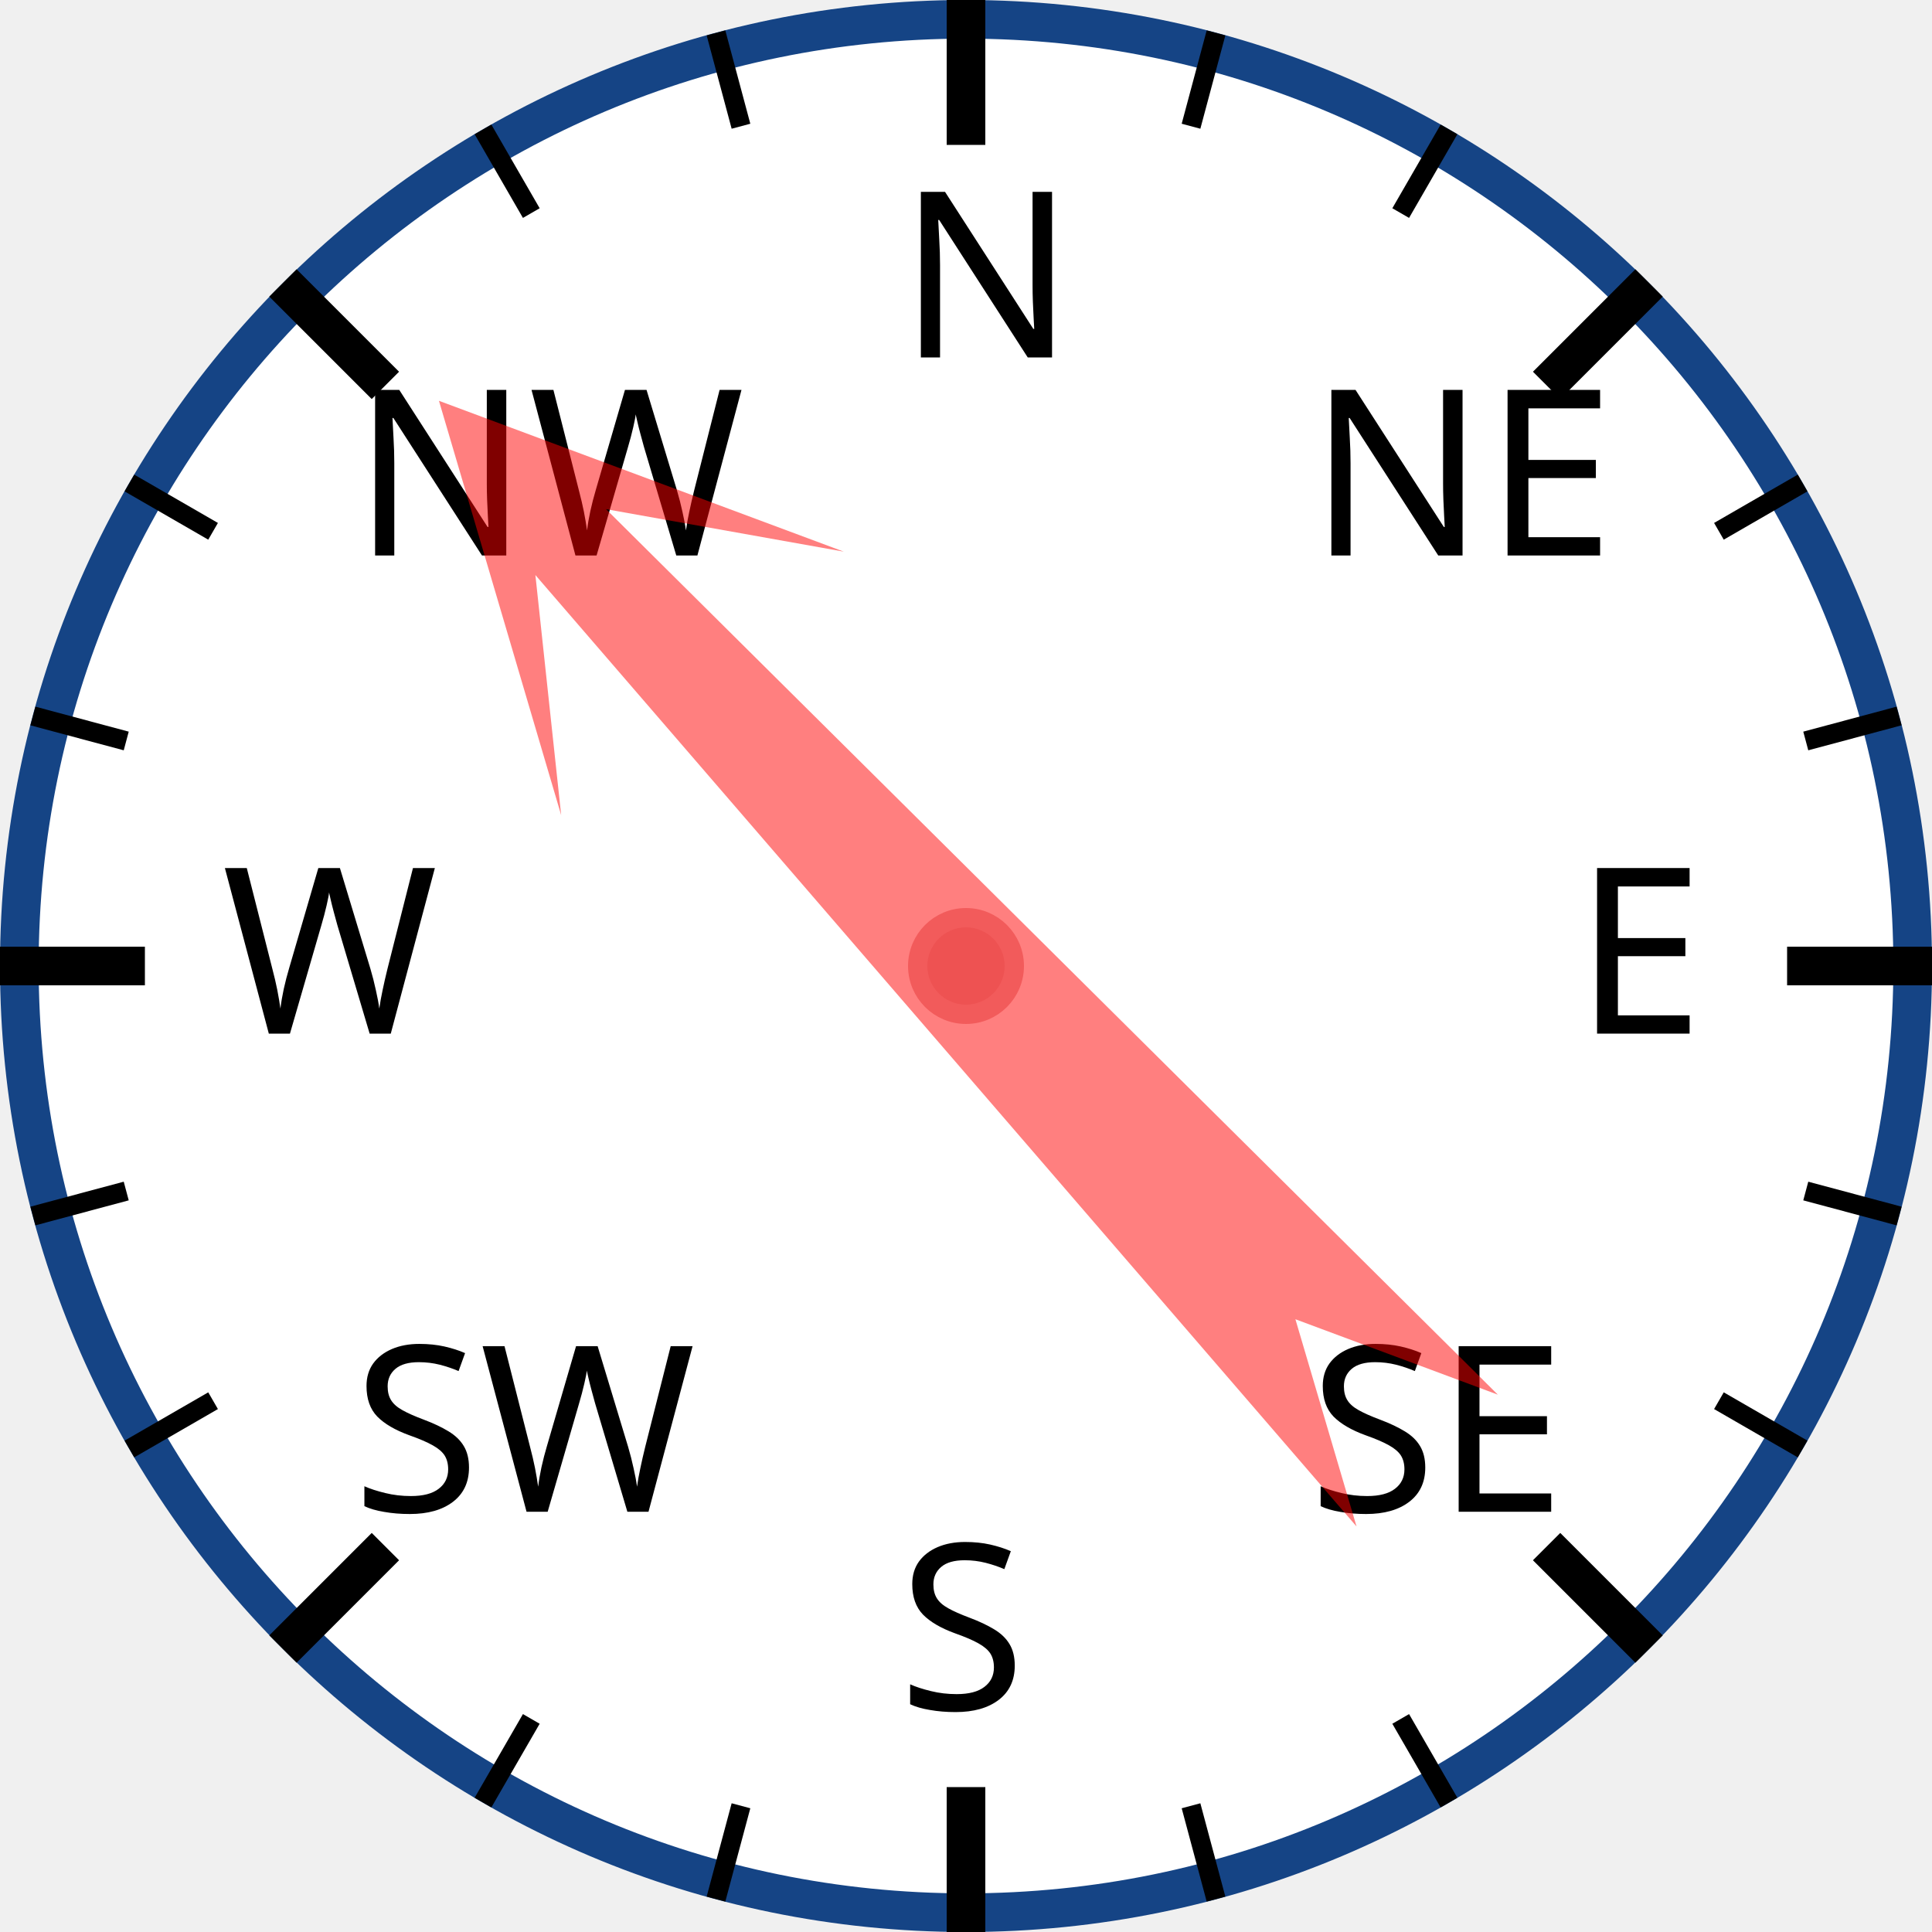
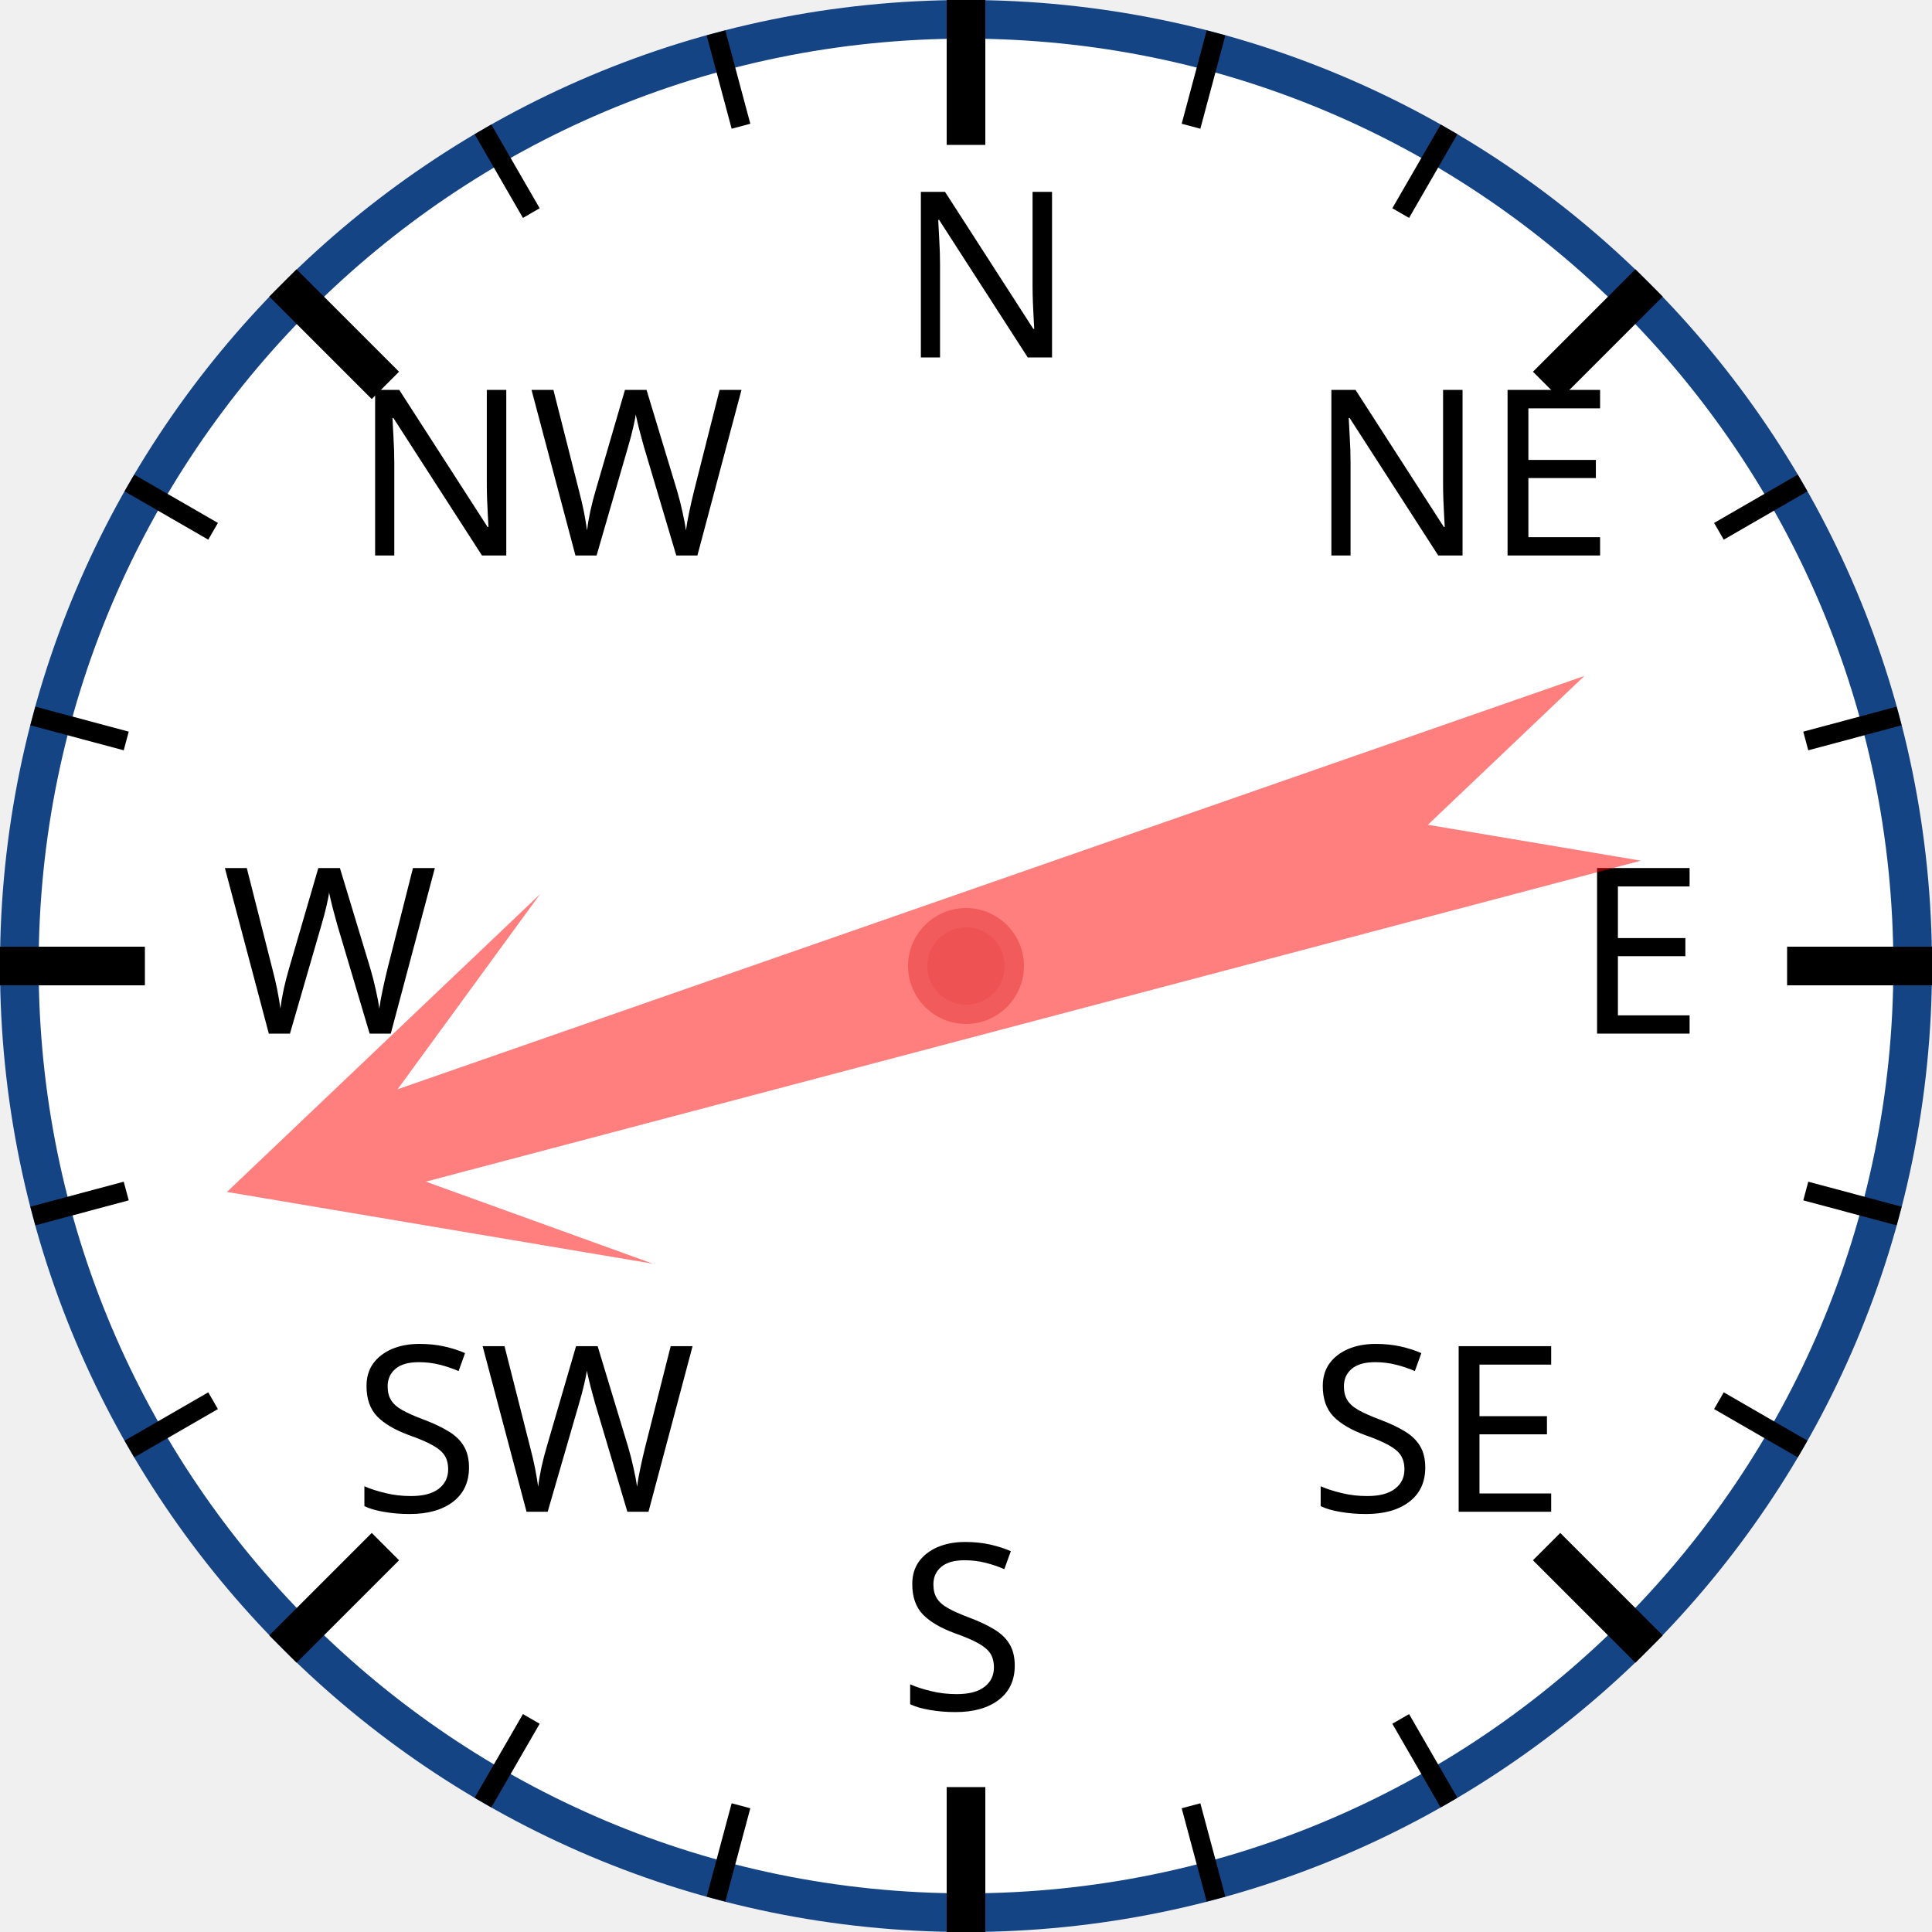
<svg xmlns="http://www.w3.org/2000/svg" width="120px" height="120px" viewBox="0 0 200 200">
  <circle cx="100" cy="100" r="98" style="fill: white; stroke: #154485; stroke-width: 4;" />
  <text x="93.0" y="37.0" style="font-family: sans-serif; font-size: 18pt;">N</text>
  <line x1="100.0" y1="0.0" x2="100.0" y2="15.0" style="stroke: black; stroke-width: 4;" />
  <line x1="74.118" y1="3.407" x2="76.706" y2="13.067" style="stroke: black; stroke-width: 2;" />
  <line x1="50" y1="13.397" x2="55" y2="22.058" style="stroke: black; stroke-width: 2;" />
  <text x="36.503" y="57.503" style="font-family: sans-serif; font-size: 18pt;">NW</text>
  <line x1="29.289" y1="29.289" x2="39.896" y2="39.896" style="stroke: black; stroke-width: 4;" />
  <line x1="13.397" y1="50" x2="22.058" y2="55" style="stroke: black; stroke-width: 2;" />
  <line x1="3.407" y1="74.118" x2="13.067" y2="76.706" style="stroke: black; stroke-width: 2;" />
  <text x="23.0" y="107.0" style="font-family: sans-serif; font-size: 18pt;">W</text>
  <line x1="0.0" y1="100.0" x2="15.0" y2="100.0" style="stroke: black; stroke-width: 4;" />
  <line x1="3.407" y1="125.882" x2="13.067" y2="123.294" style="stroke: black; stroke-width: 2;" />
  <line x1="13.397" y1="150" x2="22.058" y2="145" style="stroke: black; stroke-width: 2;" />
  <text x="36.503" y="156.497" style="font-family: sans-serif; font-size: 18pt;">SW</text>
  <line x1="29.289" y1="170.711" x2="39.896" y2="160.104" style="stroke: black; stroke-width: 4;" />
  <line x1="50" y1="186.603" x2="55" y2="177.942" style="stroke: black; stroke-width: 2;" />
  <line x1="74.118" y1="196.593" x2="76.706" y2="186.933" style="stroke: black; stroke-width: 2;" />
  <text x="93" y="177.0" style="font-family: sans-serif; font-size: 18pt;">S</text>
  <line x1="100" y1="200.0" x2="100" y2="185.0" style="stroke: black; stroke-width: 4;" />
  <line x1="125.882" y1="196.593" x2="123.294" y2="186.933" style="stroke: black; stroke-width: 2;" />
  <line x1="150.0" y1="186.603" x2="145.0" y2="177.942" style="stroke: black; stroke-width: 2;" />
  <text x="135.497" y="156.497" style="font-family: sans-serif; font-size: 18pt;">SE</text>
  <line x1="170.711" y1="170.711" x2="160.104" y2="160.104" style="stroke: black; stroke-width: 4;" />
  <line x1="186.603" y1="150" x2="177.942" y2="145" style="stroke: black; stroke-width: 2;" />
  <line x1="196.593" y1="125.882" x2="186.933" y2="123.294" style="stroke: black; stroke-width: 2;" />
  <text x="163.0" y="107" style="font-family: sans-serif; font-size: 18pt;">E</text>
  <line x1="200.0" y1="100" x2="185.0" y2="100" style="stroke: black; stroke-width: 4;" />
  <line x1="196.593" y1="74.118" x2="186.933" y2="76.706" style="stroke: black; stroke-width: 2;" />
  <line x1="186.603" y1="50" x2="177.942" y2="55" style="stroke: black; stroke-width: 2;" />
  <text x="135.497" y="57.503" style="font-family: sans-serif; font-size: 18pt;">NE</text>
  <line x1="170.711" y1="29.289" x2="160.104" y2="39.896" style="stroke: black; stroke-width: 4;" />
  <line x1="150" y1="13.397" x2="145" y2="22.058" style="stroke: black; stroke-width: 2;" />
  <line x1="125.882" y1="3.407" x2="123.294" y2="13.067" style="stroke: black; stroke-width: 2;" />
-   <polygon points="100 20 120 60 105 40 110 170 100 150 90 170 95 40 80 60" style="fill: red; fill-opacity: 0.5;" transform="rotate(317,100,100)" />
+   <polygon points="100 20 120 60 105 40 110 170 100 150 90 170 95 40 80 60" style="fill: red; fill-opacity: 0.5;" transform="rotate(253,100,100)" />
  <circle cx="100" cy="100" r="5" style="fill: #EE5252; stroke: #F25B5B; stroke-width: 2;" />
</svg>
